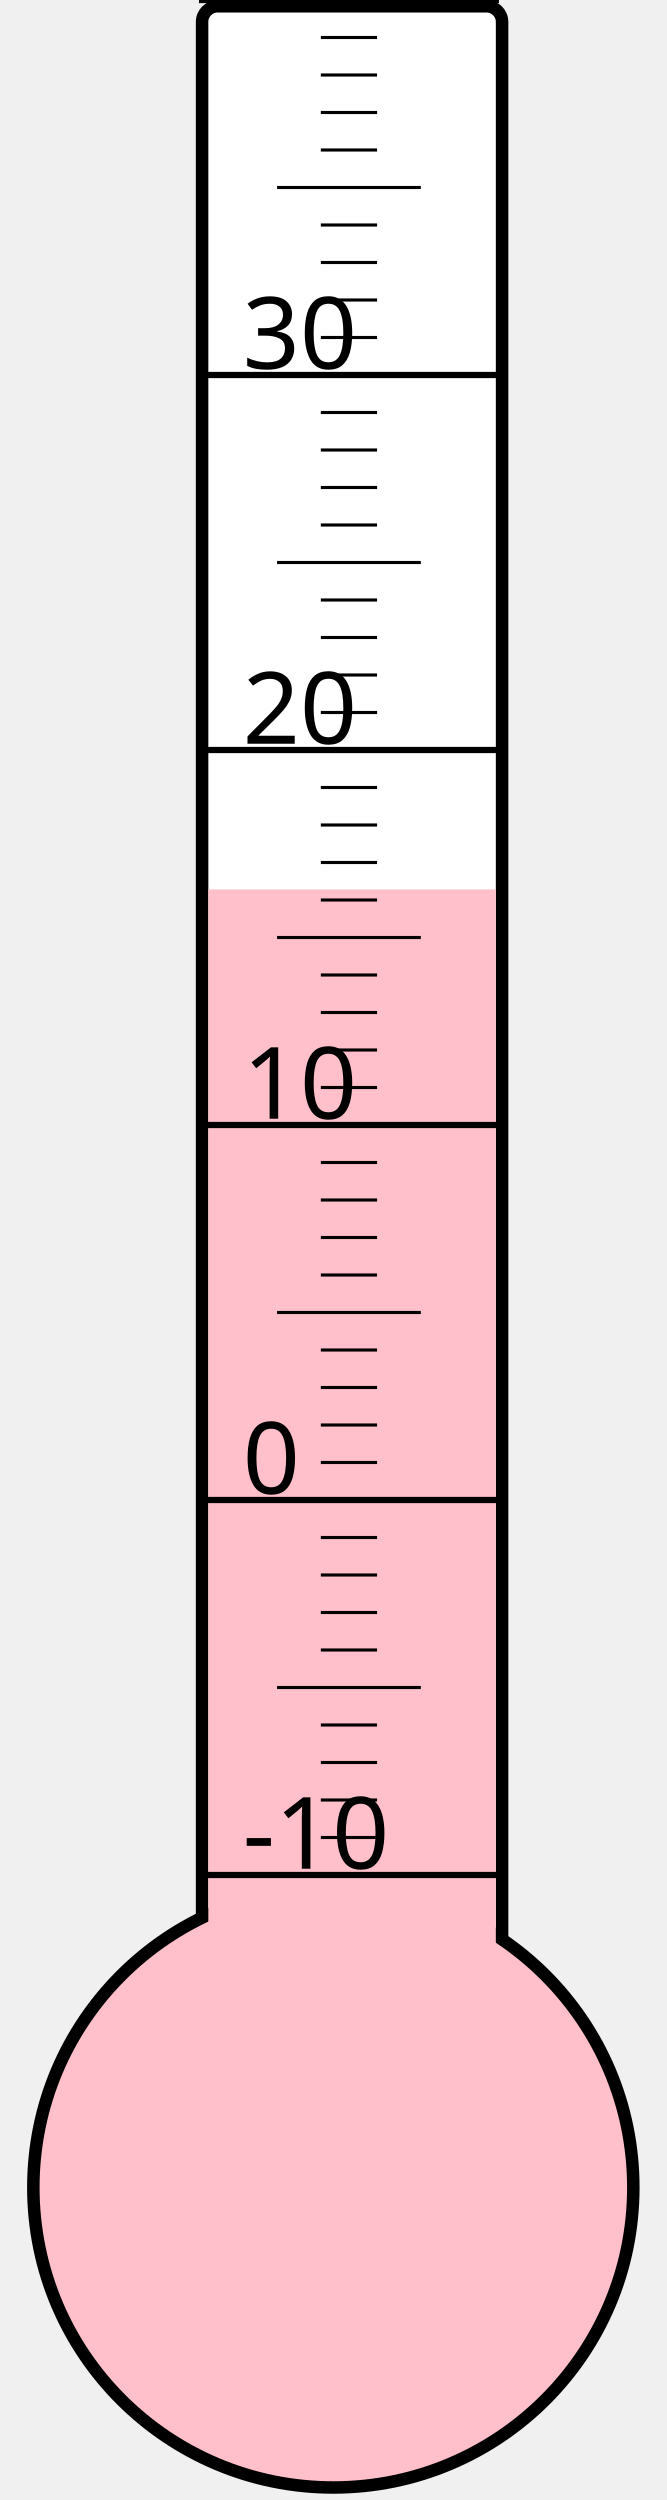
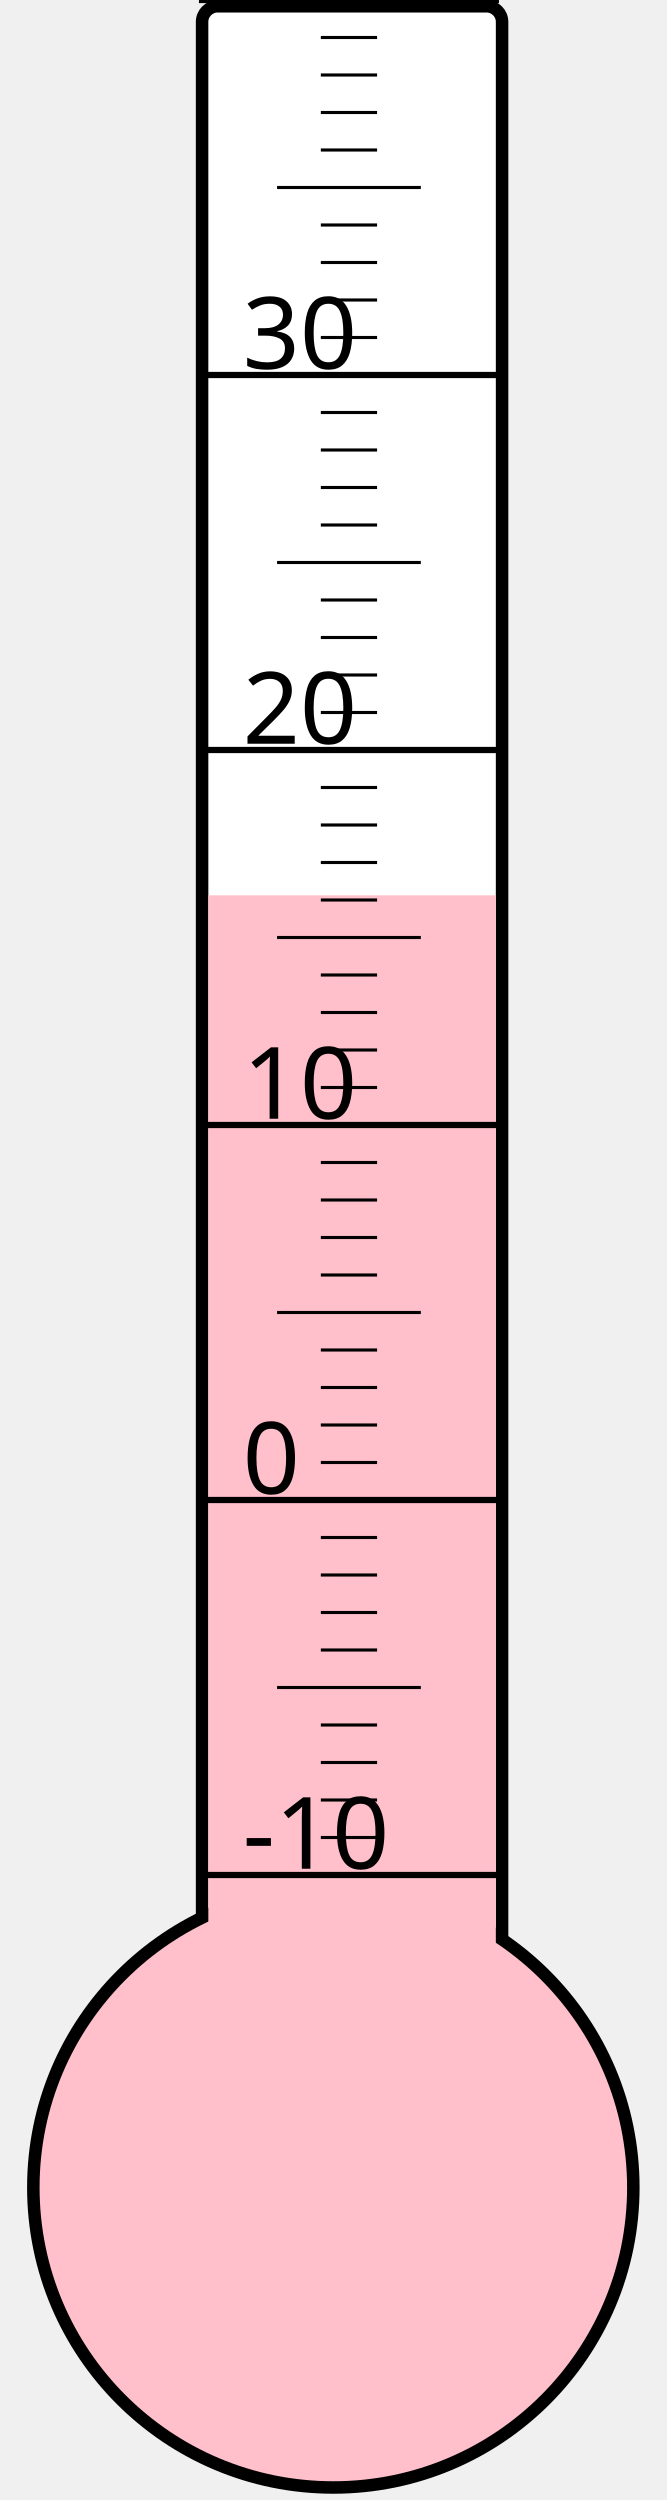
<svg xmlns="http://www.w3.org/2000/svg" width="40px" height="150px" viewBox="0 0 200 800">
  <rect width="200" height="800" x="0" y="0" style="fill: #ffffeb; fill-opacity: 0;" />
  <rect width="96" height="680" x="58" y="2" rx="5" ry="5" style="fill: white; fill-opacity: 1; stroke: black; stroke-width: 4;" />
  <circle cx="100" cy="700" r="96" style="fill: pink; stroke: black; stroke-width: 4;" />
-   <rect width="92" height="415.375" x="60" y="284.625" style="fill: pink; fill-opacity: 1; stroke-width: 0;" />
+   <rect width="92" height="413.5" x="60" y="286.5" style="fill: pink; fill-opacity: 1; stroke-width: 0;" />
  <text x="71" y="598" style="font-family: sans-serif; font-size: 24pt;">-10</text>
  <text x="71" y="478" style="font-family: sans-serif; font-size: 24pt;">0</text>
  <text x="71" y="358" style="font-family: sans-serif; font-size: 24pt;">10</text>
  <text x="71" y="238" style="font-family: sans-serif; font-size: 24pt;">20</text>
  <text x="71" y="118" style="font-family: sans-serif; font-size: 24pt;">30</text>
  <g style="stroke: black;">
    <line x1="57" y1="600" x2="153" y2="600" style="stroke-width: 2;" />
    <line x1="96" y1="588" x2="114" y2="588" style="stroke-width: 1;" />
    <line x1="96" y1="576" x2="114" y2="576" style="stroke-width: 1;" />
    <line x1="96" y1="564" x2="114" y2="564" style="stroke-width: 1;" />
    <line x1="96" y1="552" x2="114" y2="552" style="stroke-width: 1;" />
    <line x1="82" y1="540" x2="128" y2="540" style="stroke-width: 1;" />
    <line x1="96" y1="528" x2="114" y2="528" style="stroke-width: 1;" />
    <line x1="96" y1="516" x2="114" y2="516" style="stroke-width: 1;" />
    <line x1="96" y1="504" x2="114" y2="504" style="stroke-width: 1;" />
    <line x1="96" y1="492" x2="114" y2="492" style="stroke-width: 1;" />
    <line x1="57" y1="480" x2="153" y2="480" style="stroke-width: 2;" />
    <line x1="96" y1="468" x2="114" y2="468" style="stroke-width: 1;" />
    <line x1="96" y1="456" x2="114" y2="456" style="stroke-width: 1;" />
    <line x1="96" y1="444" x2="114" y2="444" style="stroke-width: 1;" />
    <line x1="96" y1="432" x2="114" y2="432" style="stroke-width: 1;" />
    <line x1="82" y1="420" x2="128" y2="420" style="stroke-width: 1;" />
    <line x1="96" y1="408" x2="114" y2="408" style="stroke-width: 1;" />
    <line x1="96" y1="396" x2="114" y2="396" style="stroke-width: 1;" />
    <line x1="96" y1="384" x2="114" y2="384" style="stroke-width: 1;" />
    <line x1="96" y1="372" x2="114" y2="372" style="stroke-width: 1;" />
    <line x1="57" y1="360" x2="153" y2="360" style="stroke-width: 2;" />
    <line x1="96" y1="348" x2="114" y2="348" style="stroke-width: 1;" />
    <line x1="96" y1="336" x2="114" y2="336" style="stroke-width: 1;" />
    <line x1="96" y1="324" x2="114" y2="324" style="stroke-width: 1;" />
    <line x1="96" y1="312" x2="114" y2="312" style="stroke-width: 1;" />
    <line x1="82" y1="300" x2="128" y2="300" style="stroke-width: 1;" />
    <line x1="96" y1="288" x2="114" y2="288" style="stroke-width: 1;" />
    <line x1="96" y1="276" x2="114" y2="276" style="stroke-width: 1;" />
    <line x1="96" y1="264" x2="114" y2="264" style="stroke-width: 1;" />
    <line x1="96" y1="252" x2="114" y2="252" style="stroke-width: 1;" />
    <line x1="57" y1="240" x2="153" y2="240" style="stroke-width: 2;" />
    <line x1="96" y1="228" x2="114" y2="228" style="stroke-width: 1;" />
    <line x1="96" y1="216" x2="114" y2="216" style="stroke-width: 1;" />
    <line x1="96" y1="204" x2="114" y2="204" style="stroke-width: 1;" />
    <line x1="96" y1="192" x2="114" y2="192" style="stroke-width: 1;" />
    <line x1="82" y1="180" x2="128" y2="180" style="stroke-width: 1;" />
    <line x1="96" y1="168" x2="114" y2="168" style="stroke-width: 1;" />
    <line x1="96" y1="156" x2="114" y2="156" style="stroke-width: 1;" />
    <line x1="96" y1="144" x2="114" y2="144" style="stroke-width: 1;" />
    <line x1="96" y1="132" x2="114" y2="132" style="stroke-width: 1;" />
    <line x1="57" y1="120" x2="153" y2="120" style="stroke-width: 2;" />
    <line x1="96" y1="108" x2="114" y2="108" style="stroke-width: 1;" />
    <line x1="96" y1="96" x2="114" y2="96" style="stroke-width: 1;" />
    <line x1="96" y1="84" x2="114" y2="84" style="stroke-width: 1;" />
    <line x1="96" y1="72" x2="114" y2="72" style="stroke-width: 1;" />
    <line x1="82" y1="60" x2="128" y2="60" style="stroke-width: 1;" />
    <line x1="96" y1="48" x2="114" y2="48" style="stroke-width: 1;" />
    <line x1="96" y1="36" x2="114" y2="36" style="stroke-width: 1;" />
    <line x1="96" y1="24" x2="114" y2="24" style="stroke-width: 1;" />
    <line x1="96" y1="12" x2="114" y2="12" style="stroke-width: 1;" />
    <line x1="57" y1="0" x2="153" y2="0" style="stroke-width: 2;" />
  </g>
</svg>
